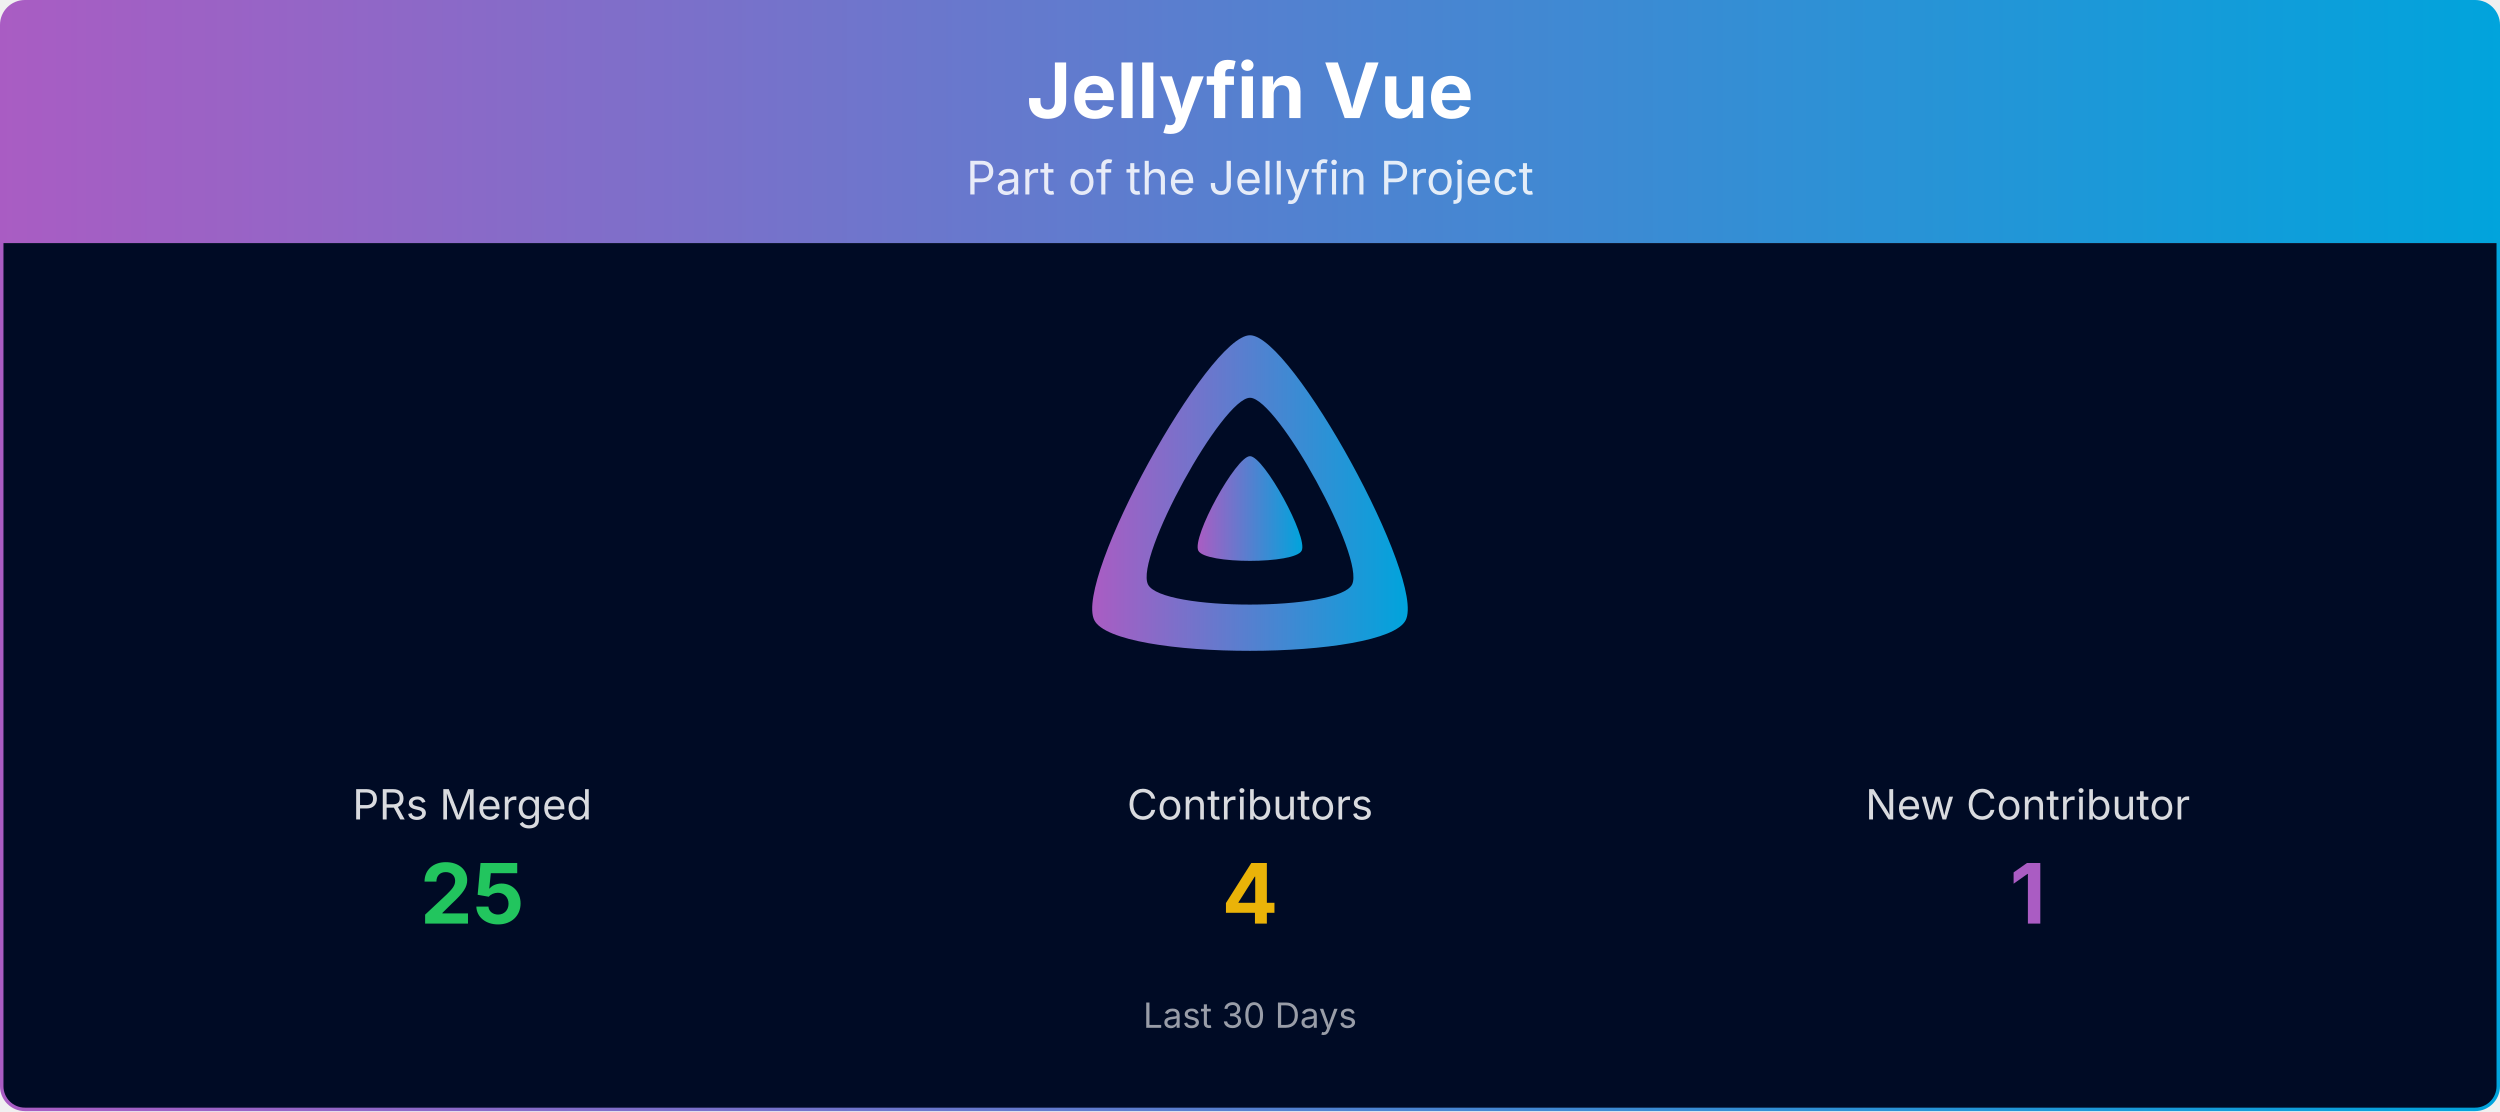
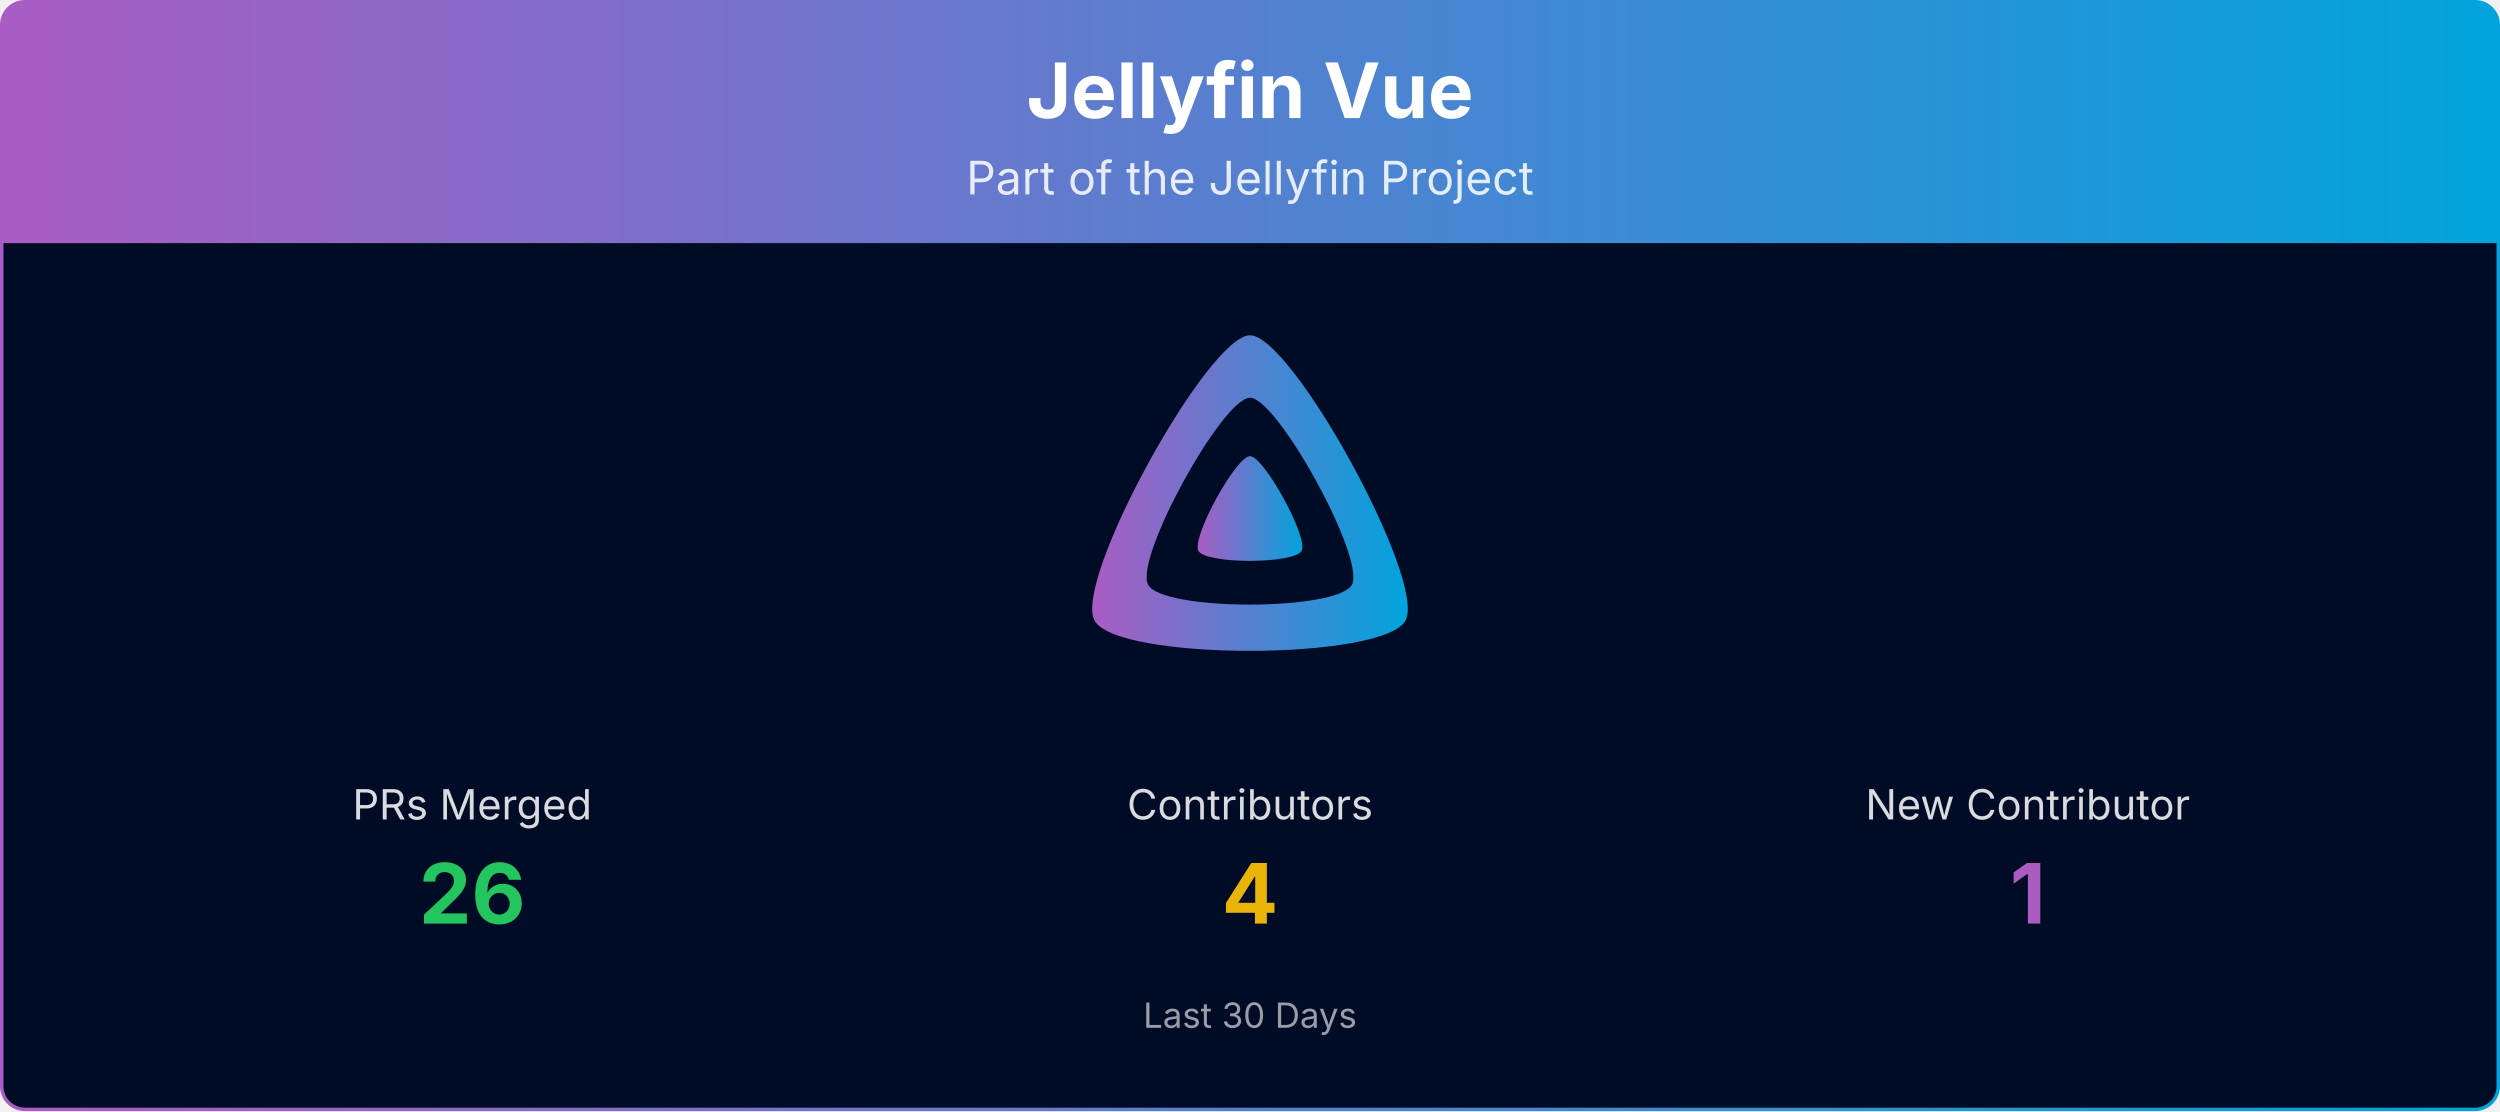
<svg xmlns="http://www.w3.org/2000/svg" viewBox="0 0 1080 480" width="100%" role="img" aria-label="Jellyfin Vue">
  <defs>
    <linearGradient id="banner-jellyfin-vue-grad" x1="0" y1="0" x2="1" y2="0">
      <stop offset="0%" stop-color="#AA5CC3" />
      <stop offset="100%" stop-color="#00A4DC" />
    </linearGradient>
    <clipPath id="banner-jellyfin-vue-grad-clip">
      <rect x="0.75" y="0.75" width="1078.5" height="478.5" rx="10" ry="10" />
    </clipPath>
  </defs>
  <g clip-path="url(#banner-jellyfin-vue-grad-clip)">
    <path d="M0.75,10.75 A10.0,10.0 0 0 1 10.75,0.75 L1069.25,0.75 A10.0,10.0 0 0 1 1079.25,10.75 L1079.25,105.00 L0.75,105.00 Z" fill="url(#banner-jellyfin-vue-grad)" />
    <text x="540.0" y="51" text-anchor="middle" font-size="33" font-weight="700" font-family="Plus Jakarta Sans, system-ui, -apple-system, Segoe UI, sans-serif" fill="#ffffff">Jellyfin Vue</text>
    <text x="540.0" y="84" text-anchor="middle" font-size="20" font-family="Plus Jakarta Sans, system-ui, -apple-system, Segoe UI, sans-serif" fill="#ffffff" opacity="0.85">Part of the Jellyfin Project</text>
    <rect x="0.75" y="105" width="1078.5" height="374.25" fill="#000b25" />
    <g transform="translate(465.00,138.00) scale(0.29297)">
      <path fill="url(#banner-jellyfin-vue-grad)" fill-rule="evenodd" d="M256,23.3c-61.6,0-259.8,359.4-229.6,420.1s429.3,60,459.2,0S317.6,23.3,256,23.3zM406.5,390.8c-19.6,39.3-281.1,39.8-300.9,0s110.1-275.3,150.4-275.3S426.1,351.4,406.5,390.8z" />
      <path fill="url(#banner-jellyfin-vue-grad)" d="M256,201.6c-20.4,0-86.2,119.3-76.2,139.4s142.5,19.9,152.4,0S276.5,201.6,256,201.6z" />
    </g>
    <text x="204.0" y="354.0" text-anchor="middle" font-size="18" font-family="Plus Jakarta Sans, system-ui, -apple-system, Segoe UI, sans-serif" fill="#ffffff" opacity="0.85">PRs Merged</text>
-     <text x="204.0" y="399.0" text-anchor="middle" font-size="36" font-weight="700" font-family="Plus Jakarta Sans, system-ui, -apple-system, Segoe UI, sans-serif" fill="#22c55e">25</text>
+     <text x="204.0" y="399.0" text-anchor="middle" font-size="36" font-weight="700" font-family="Plus Jakarta Sans, system-ui, -apple-system, Segoe UI, sans-serif" fill="#22c55e">26</text>
    <text x="540.0" y="354.0" text-anchor="middle" font-size="18" font-family="Plus Jakarta Sans, system-ui, -apple-system, Segoe UI, sans-serif" fill="#ffffff" opacity="0.85">Contributors</text>
    <text x="540.0" y="399.0" text-anchor="middle" font-size="36" font-weight="700" font-family="Plus Jakarta Sans, system-ui, -apple-system, Segoe UI, sans-serif" fill="#eab308">4</text>
    <text x="876.0" y="354.0" text-anchor="middle" font-size="18" font-family="Plus Jakarta Sans, system-ui, -apple-system, Segoe UI, sans-serif" fill="#ffffff" opacity="0.85">New Contributor</text>
    <text x="876.0" y="399.0" text-anchor="middle" font-size="36" font-weight="700" font-family="Plus Jakarta Sans, system-ui, -apple-system, Segoe UI, sans-serif" fill="#AA5CC3">1</text>
    <text x="540.0" y="444.0" text-anchor="middle" font-size="15" font-family="Plus Jakarta Sans, system-ui, -apple-system, Segoe UI, sans-serif" fill="#ffffff" opacity="0.6">Last 30 Days</text>
  </g>
  <rect x="0.75" y="0.75" width="1078.5" height="478.5" rx="10" ry="10" fill="none" stroke="url(#banner-jellyfin-vue-grad)" stroke-width="1.5" />
</svg>
